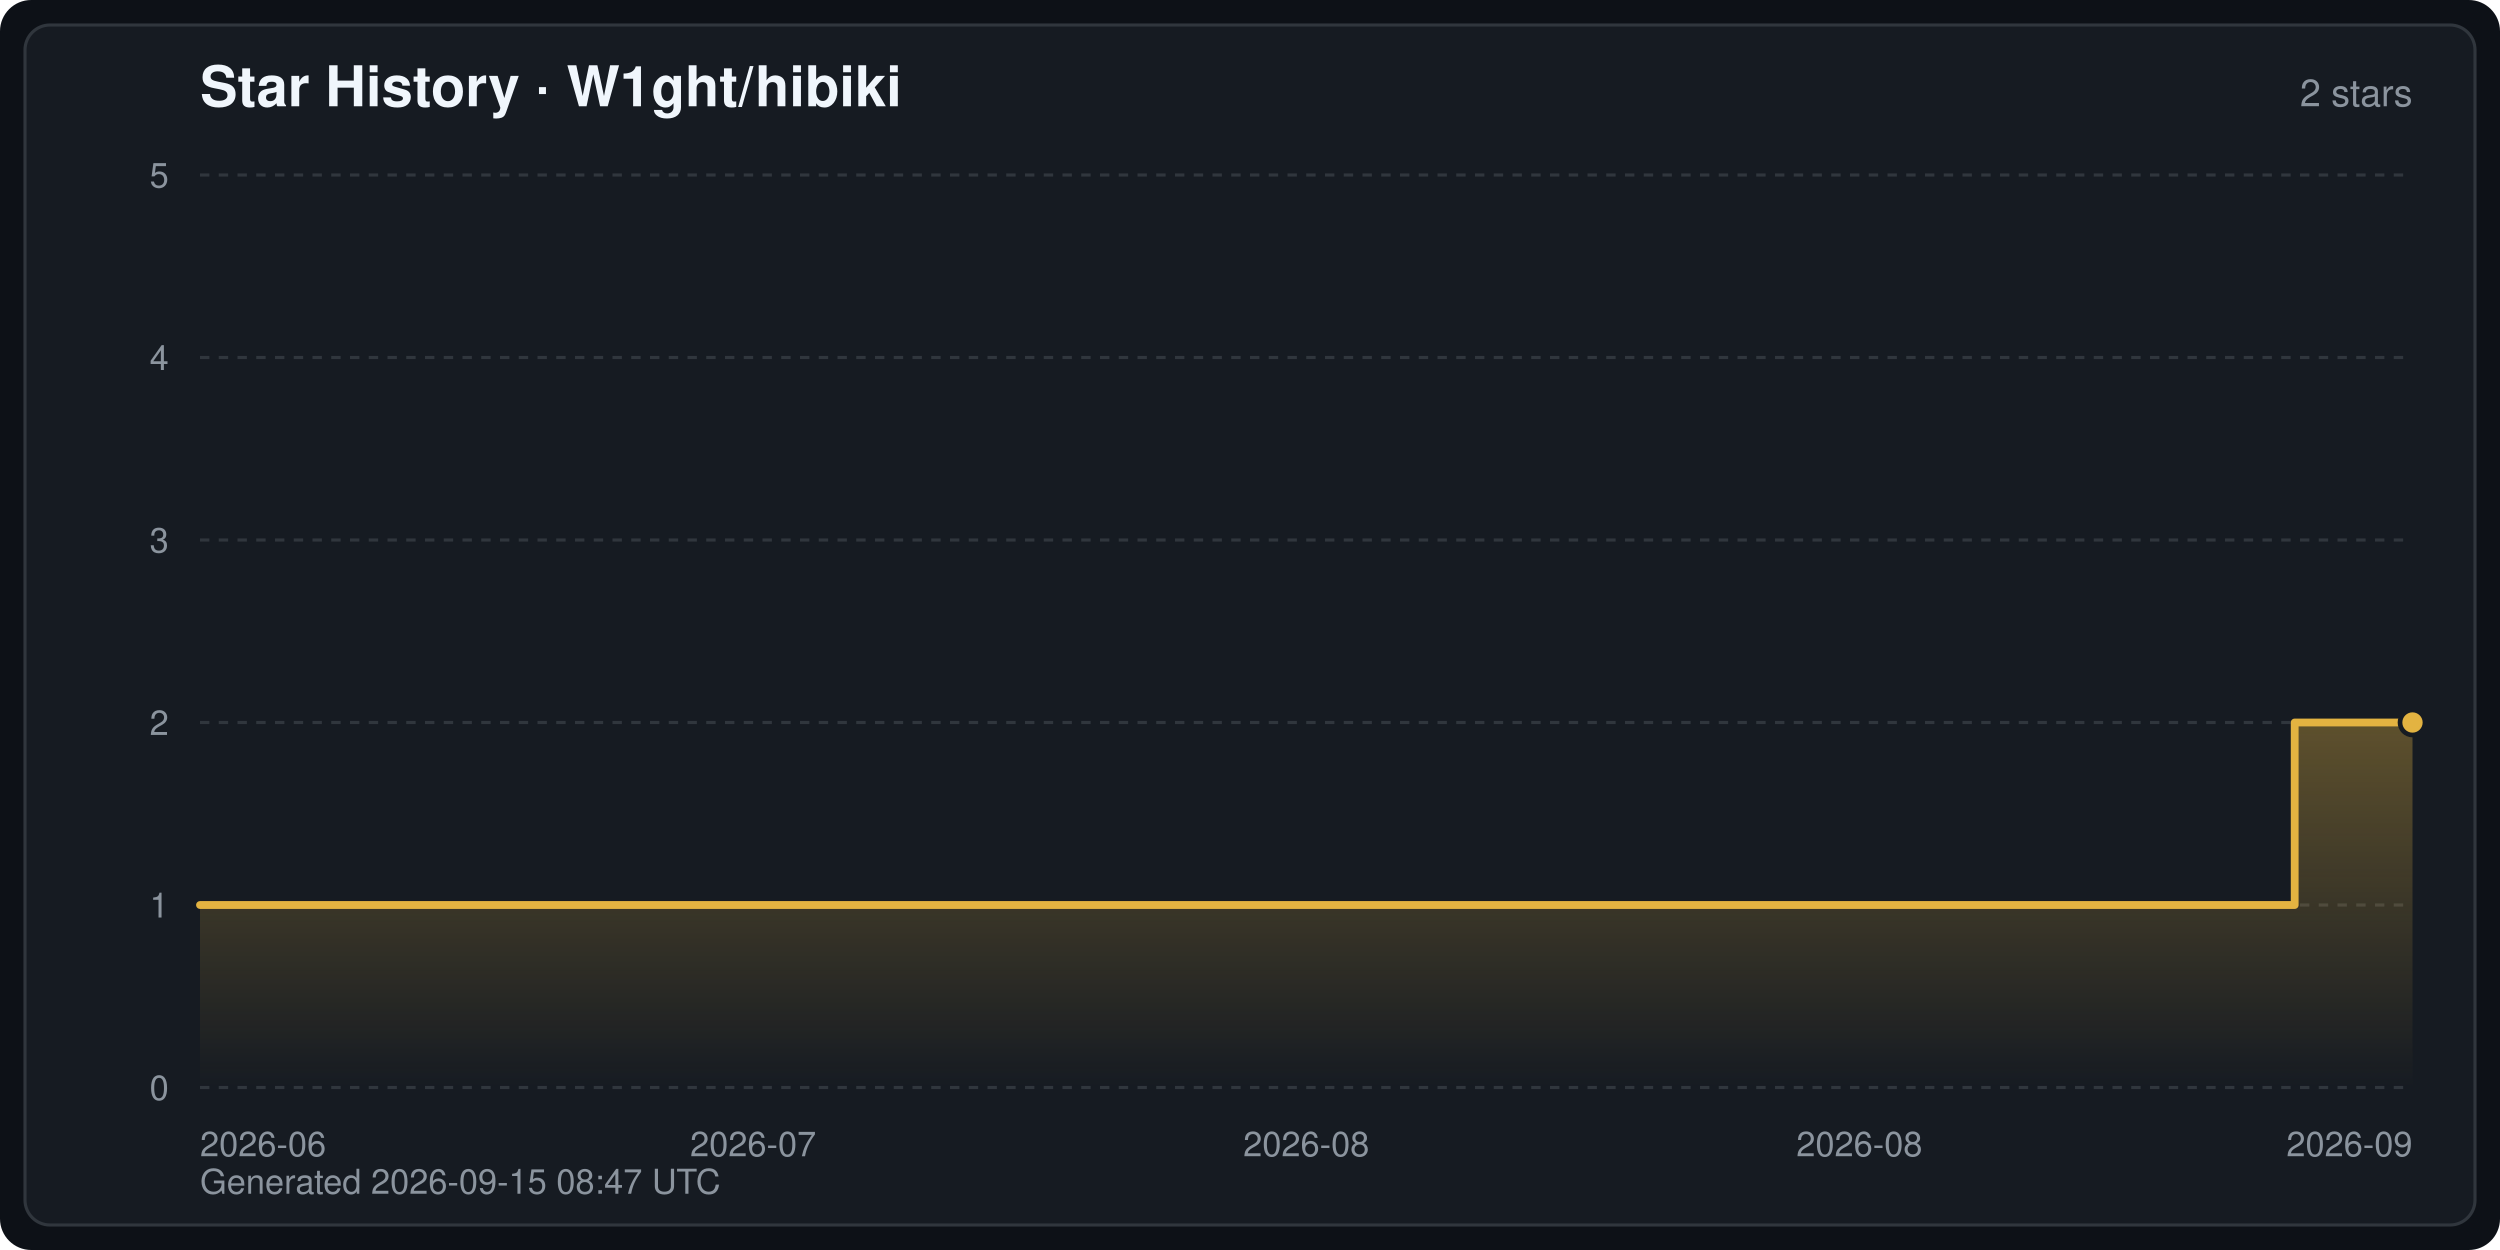
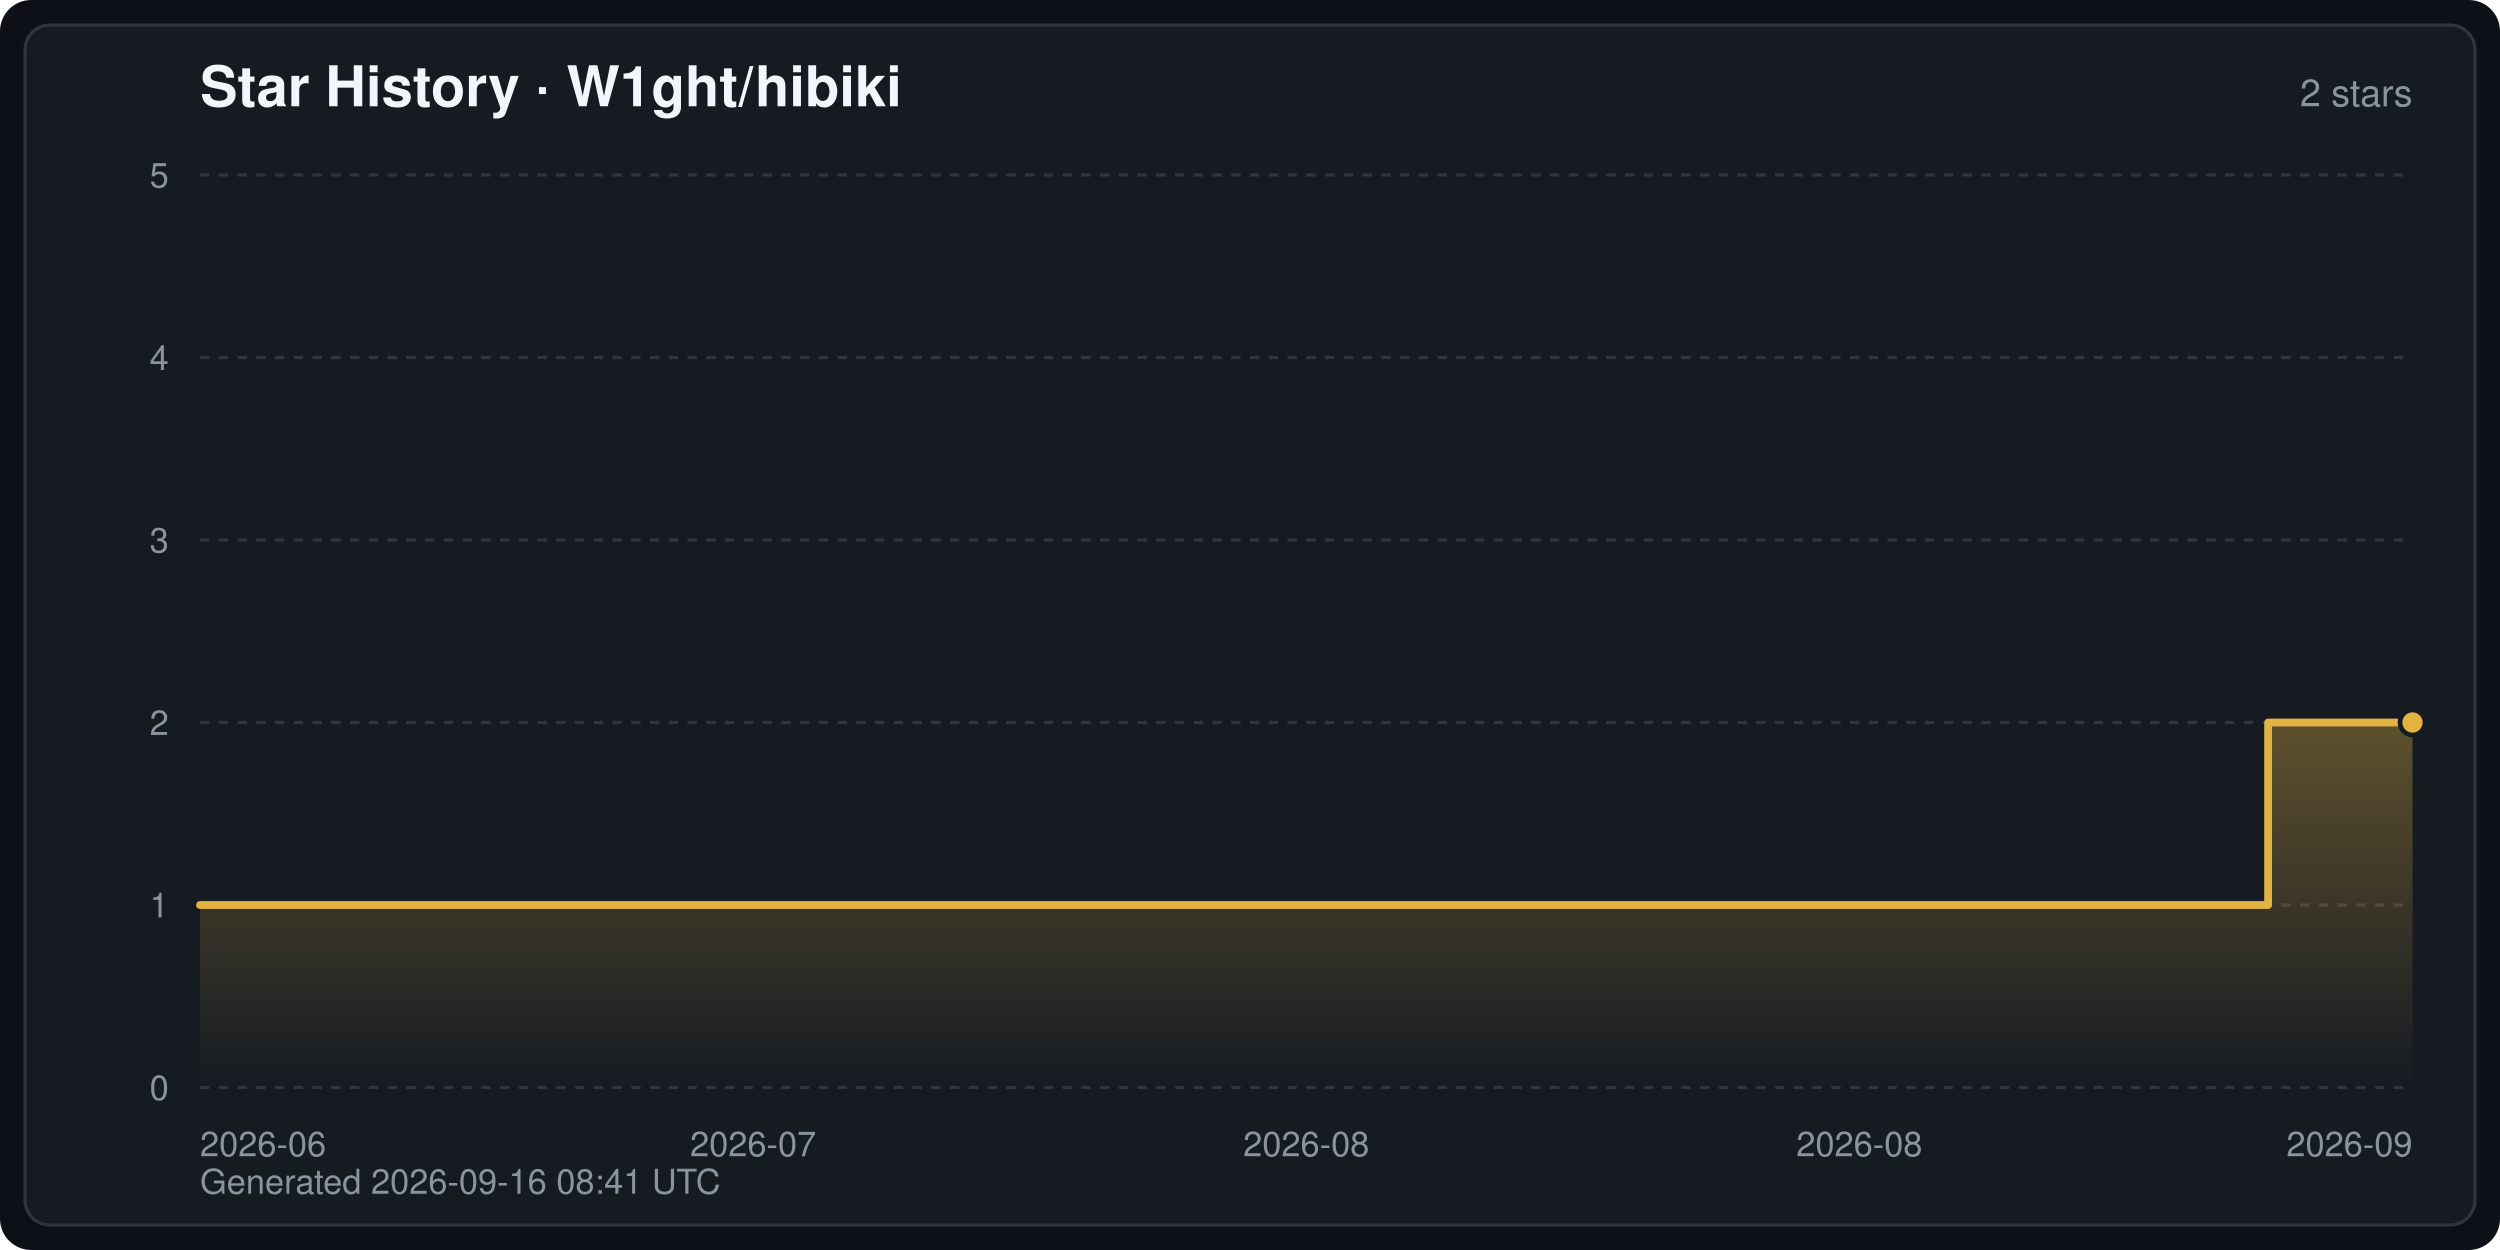
<svg xmlns="http://www.w3.org/2000/svg" width="800" height="400" viewBox="0 0 800 400" font-family="-apple-system,BlinkMacSystemFont,Segoe UI,Helvetica,Arial,sans-serif" role="img" aria-label="Star History · W1ght/hibiki">
  <defs>
    <linearGradient id="starArea" x1="0" y1="0" x2="0" y2="1">
      <stop offset="0" stop-color="#e3b341" stop-opacity="0.35" />
      <stop offset="1" stop-color="#e3b341" stop-opacity="0" />
    </linearGradient>
  </defs>
  <rect width="800" height="400" rx="10" fill="#0d1117" />
  <rect x="8" y="8" width="784" height="384" rx="8" fill="#161b22" stroke="#30363d" stroke-width="1" />
  <text x="64" y="34" fill="#f0f6fc" font-size="18" font-weight="600">Star History · W1ght/hibiki</text>
  <text x="772" y="34" fill="#8b949e" font-size="12" text-anchor="end">2 stars</text>
  <line x1="64" y1="348.0" x2="772" y2="348.0" stroke="#30363d" stroke-width="1" stroke-dasharray="3 3" />
  <text x="54" y="352.0" fill="#8b949e" font-size="11" text-anchor="end">0</text>
  <line x1="64" y1="289.6" x2="772" y2="289.6" stroke="#30363d" stroke-width="1" stroke-dasharray="3 3" />
  <text x="54" y="293.6" fill="#8b949e" font-size="11" text-anchor="end">1</text>
  <line x1="64" y1="231.2" x2="772" y2="231.2" stroke="#30363d" stroke-width="1" stroke-dasharray="3 3" />
  <text x="54" y="235.2" fill="#8b949e" font-size="11" text-anchor="end">2</text>
  <line x1="64" y1="172.8" x2="772" y2="172.8" stroke="#30363d" stroke-width="1" stroke-dasharray="3 3" />
  <text x="54" y="176.8" fill="#8b949e" font-size="11" text-anchor="end">3</text>
  <line x1="64" y1="114.4" x2="772" y2="114.4" stroke="#30363d" stroke-width="1" stroke-dasharray="3 3" />
  <text x="54" y="118.4" fill="#8b949e" font-size="11" text-anchor="end">4</text>
  <line x1="64" y1="56.0" x2="772" y2="56.0" stroke="#30363d" stroke-width="1" stroke-dasharray="3 3" />
  <text x="54" y="60.0" fill="#8b949e" font-size="11" text-anchor="end">5</text>
  <text x="64.0" y="370.0" fill="#8b949e" font-size="11" text-anchor="start">2026-06</text>
  <text x="241.0" y="370.0" fill="#8b949e" font-size="11" text-anchor="middle">2026-07</text>
  <text x="418.0" y="370.0" fill="#8b949e" font-size="11" text-anchor="middle">2026-08</text>
  <text x="595.0" y="370.0" fill="#8b949e" font-size="11" text-anchor="middle">2026-08</text>
  <text x="772.0" y="370.0" fill="#8b949e" font-size="11" text-anchor="end">2026-09</text>
-   <path d="M64.0,348.0 L64.0,289.6 L734.3,289.6 L734.3,231.2 L772.0,231.2 L772.0,231.2 L772.0,348.0 Z" fill="url(#starArea)" />
-   <polyline points="64.0,289.6 734.3,289.6 734.3,231.2 772.0,231.2 772.0,231.2" fill="none" stroke="#e3b341" stroke-width="2.5" stroke-linejoin="round" stroke-linecap="round" />
+   <path d="M64.0,348.0 L64.0,289.6 L725.8,289.6 L725.8,231.2 L772.0,231.2 L772.0,231.2 L772.0,348.0 Z" fill="url(#starArea)" />
+   <polyline points="64.0,289.6 725.8,289.6 725.8,231.2 772.0,231.2 772.0,231.2" fill="none" stroke="#e3b341" stroke-width="2.5" stroke-linejoin="round" stroke-linecap="round" />
  <circle cx="772.0" cy="231.2" r="4" fill="#e3b341" stroke="#161b22" stroke-width="1.5" />
-   <text x="64" y="382" fill="#8b949e" font-size="11">Generated 2026-09-15 08:47 UTC</text>
+   <text x="64" y="382" fill="#8b949e" font-size="11">Generated 2026-09-16 08:41 UTC</text>
</svg>
